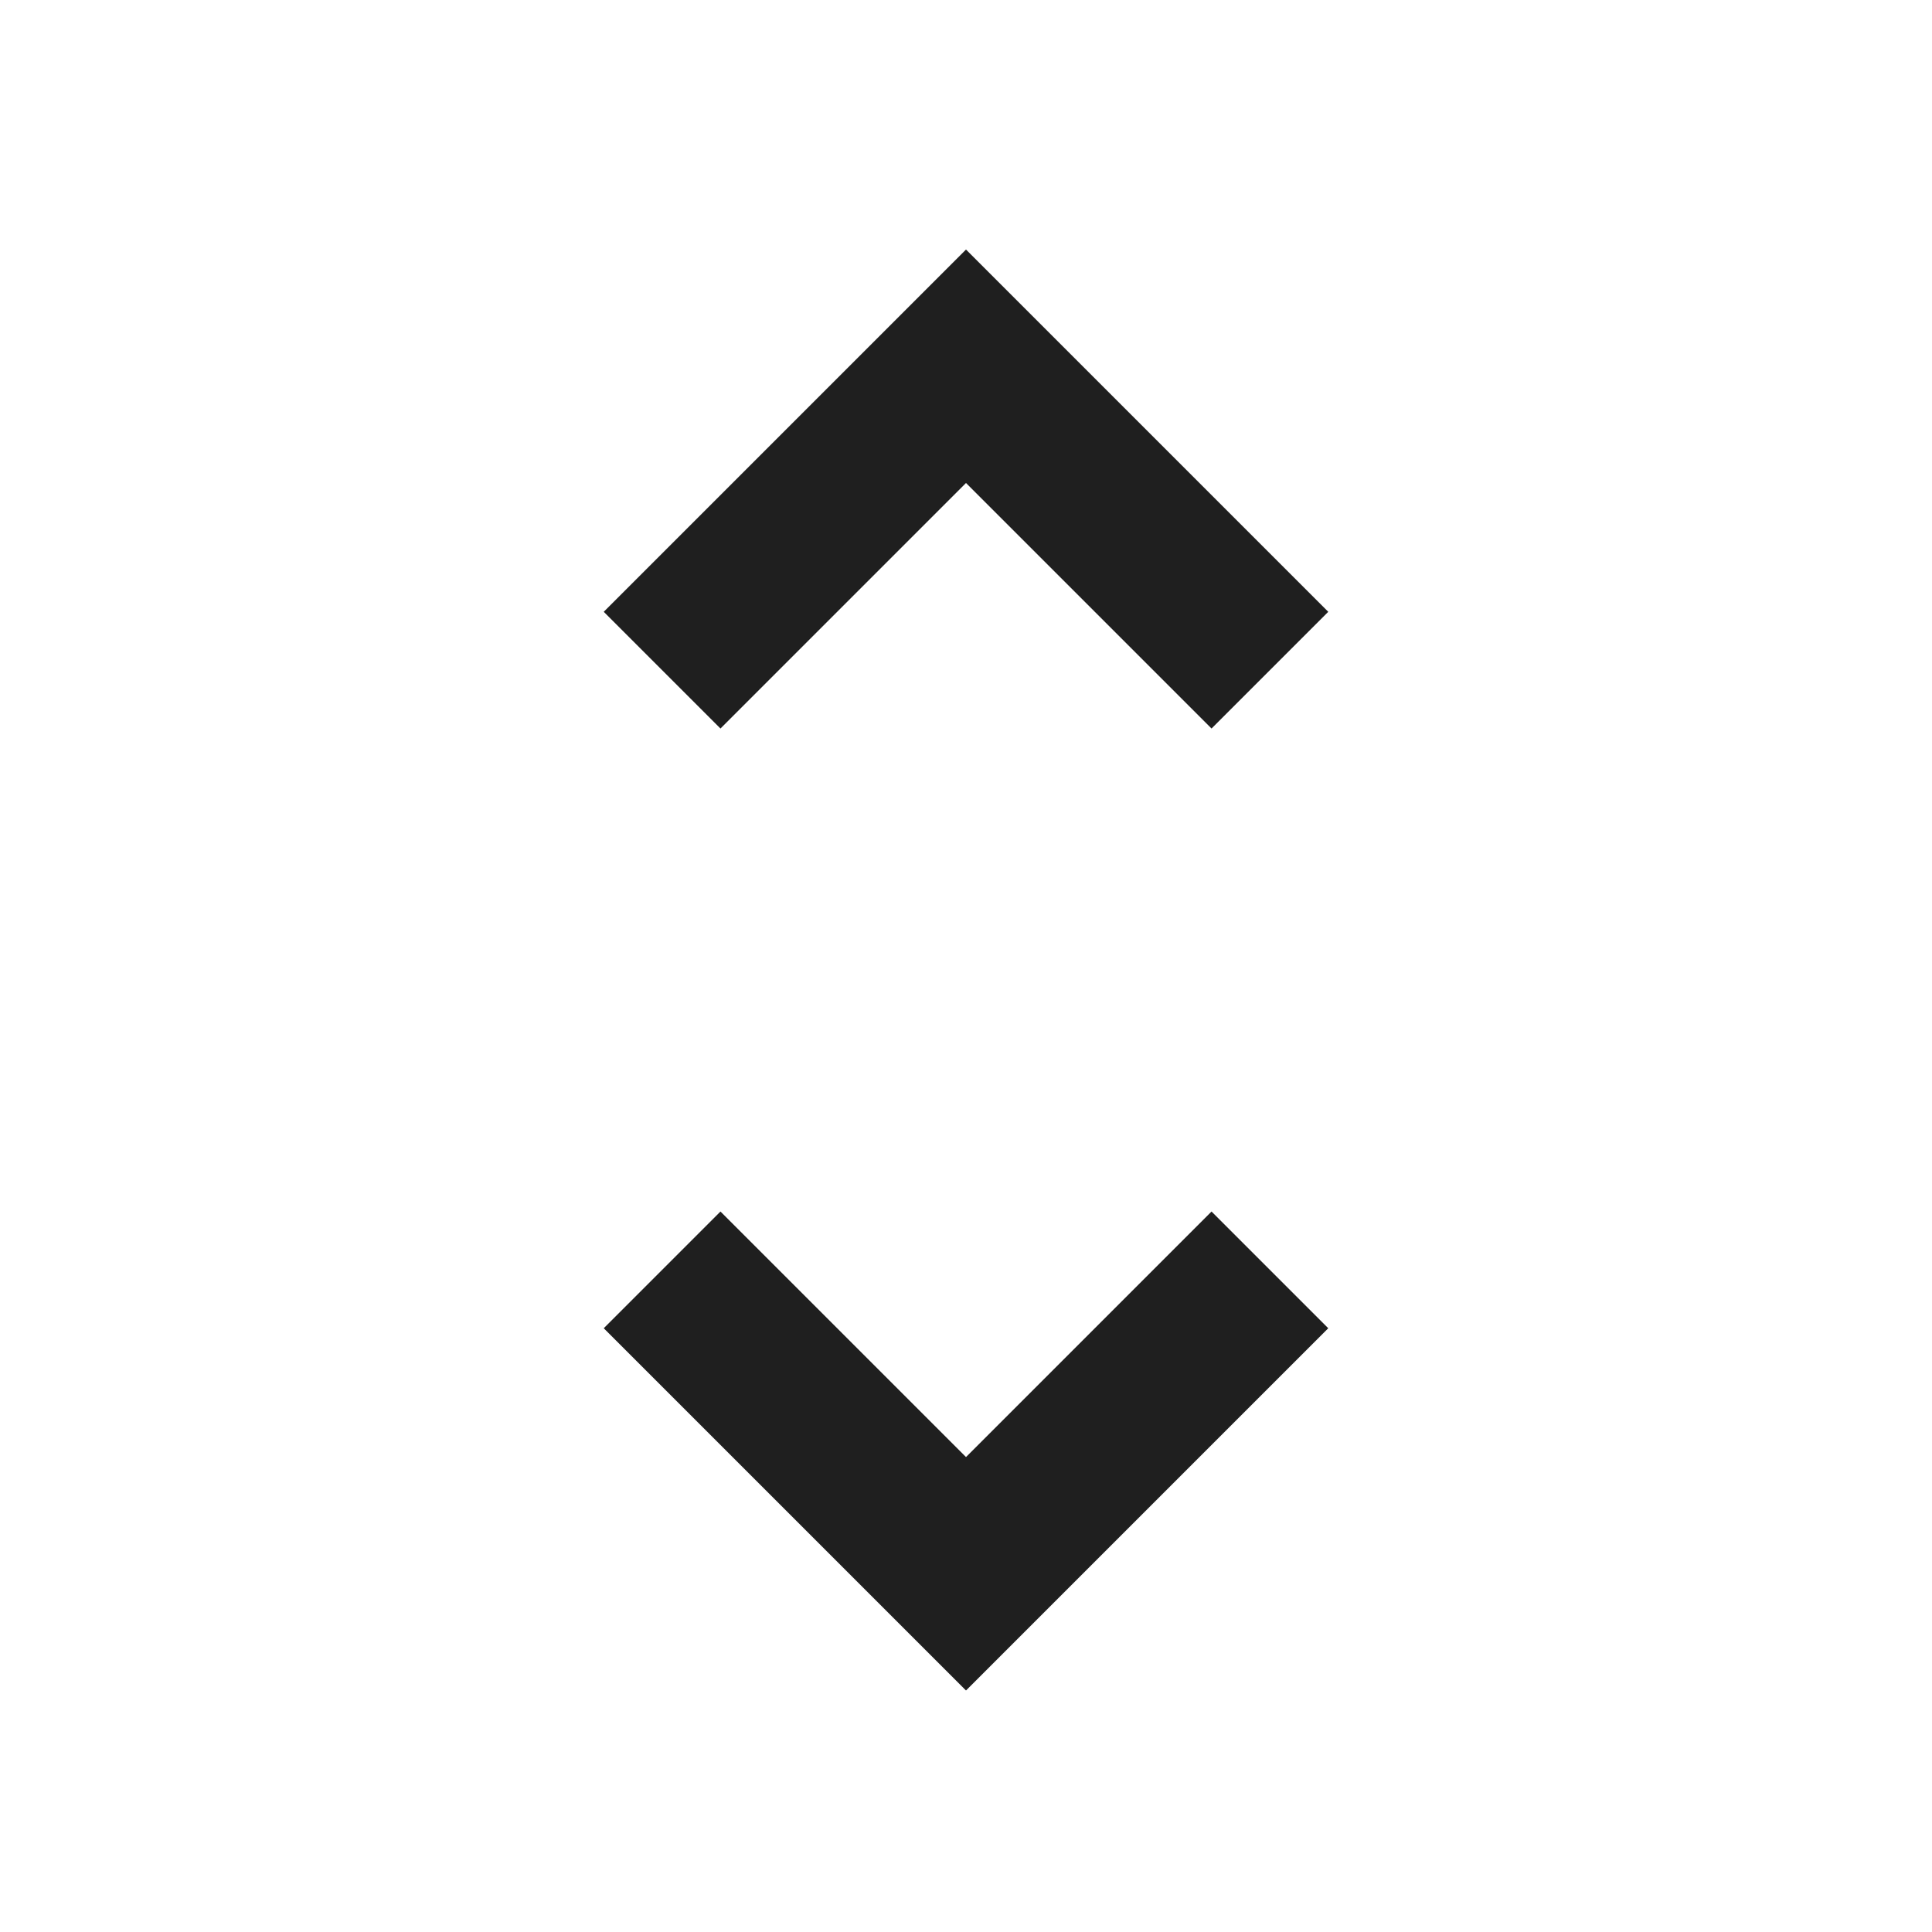
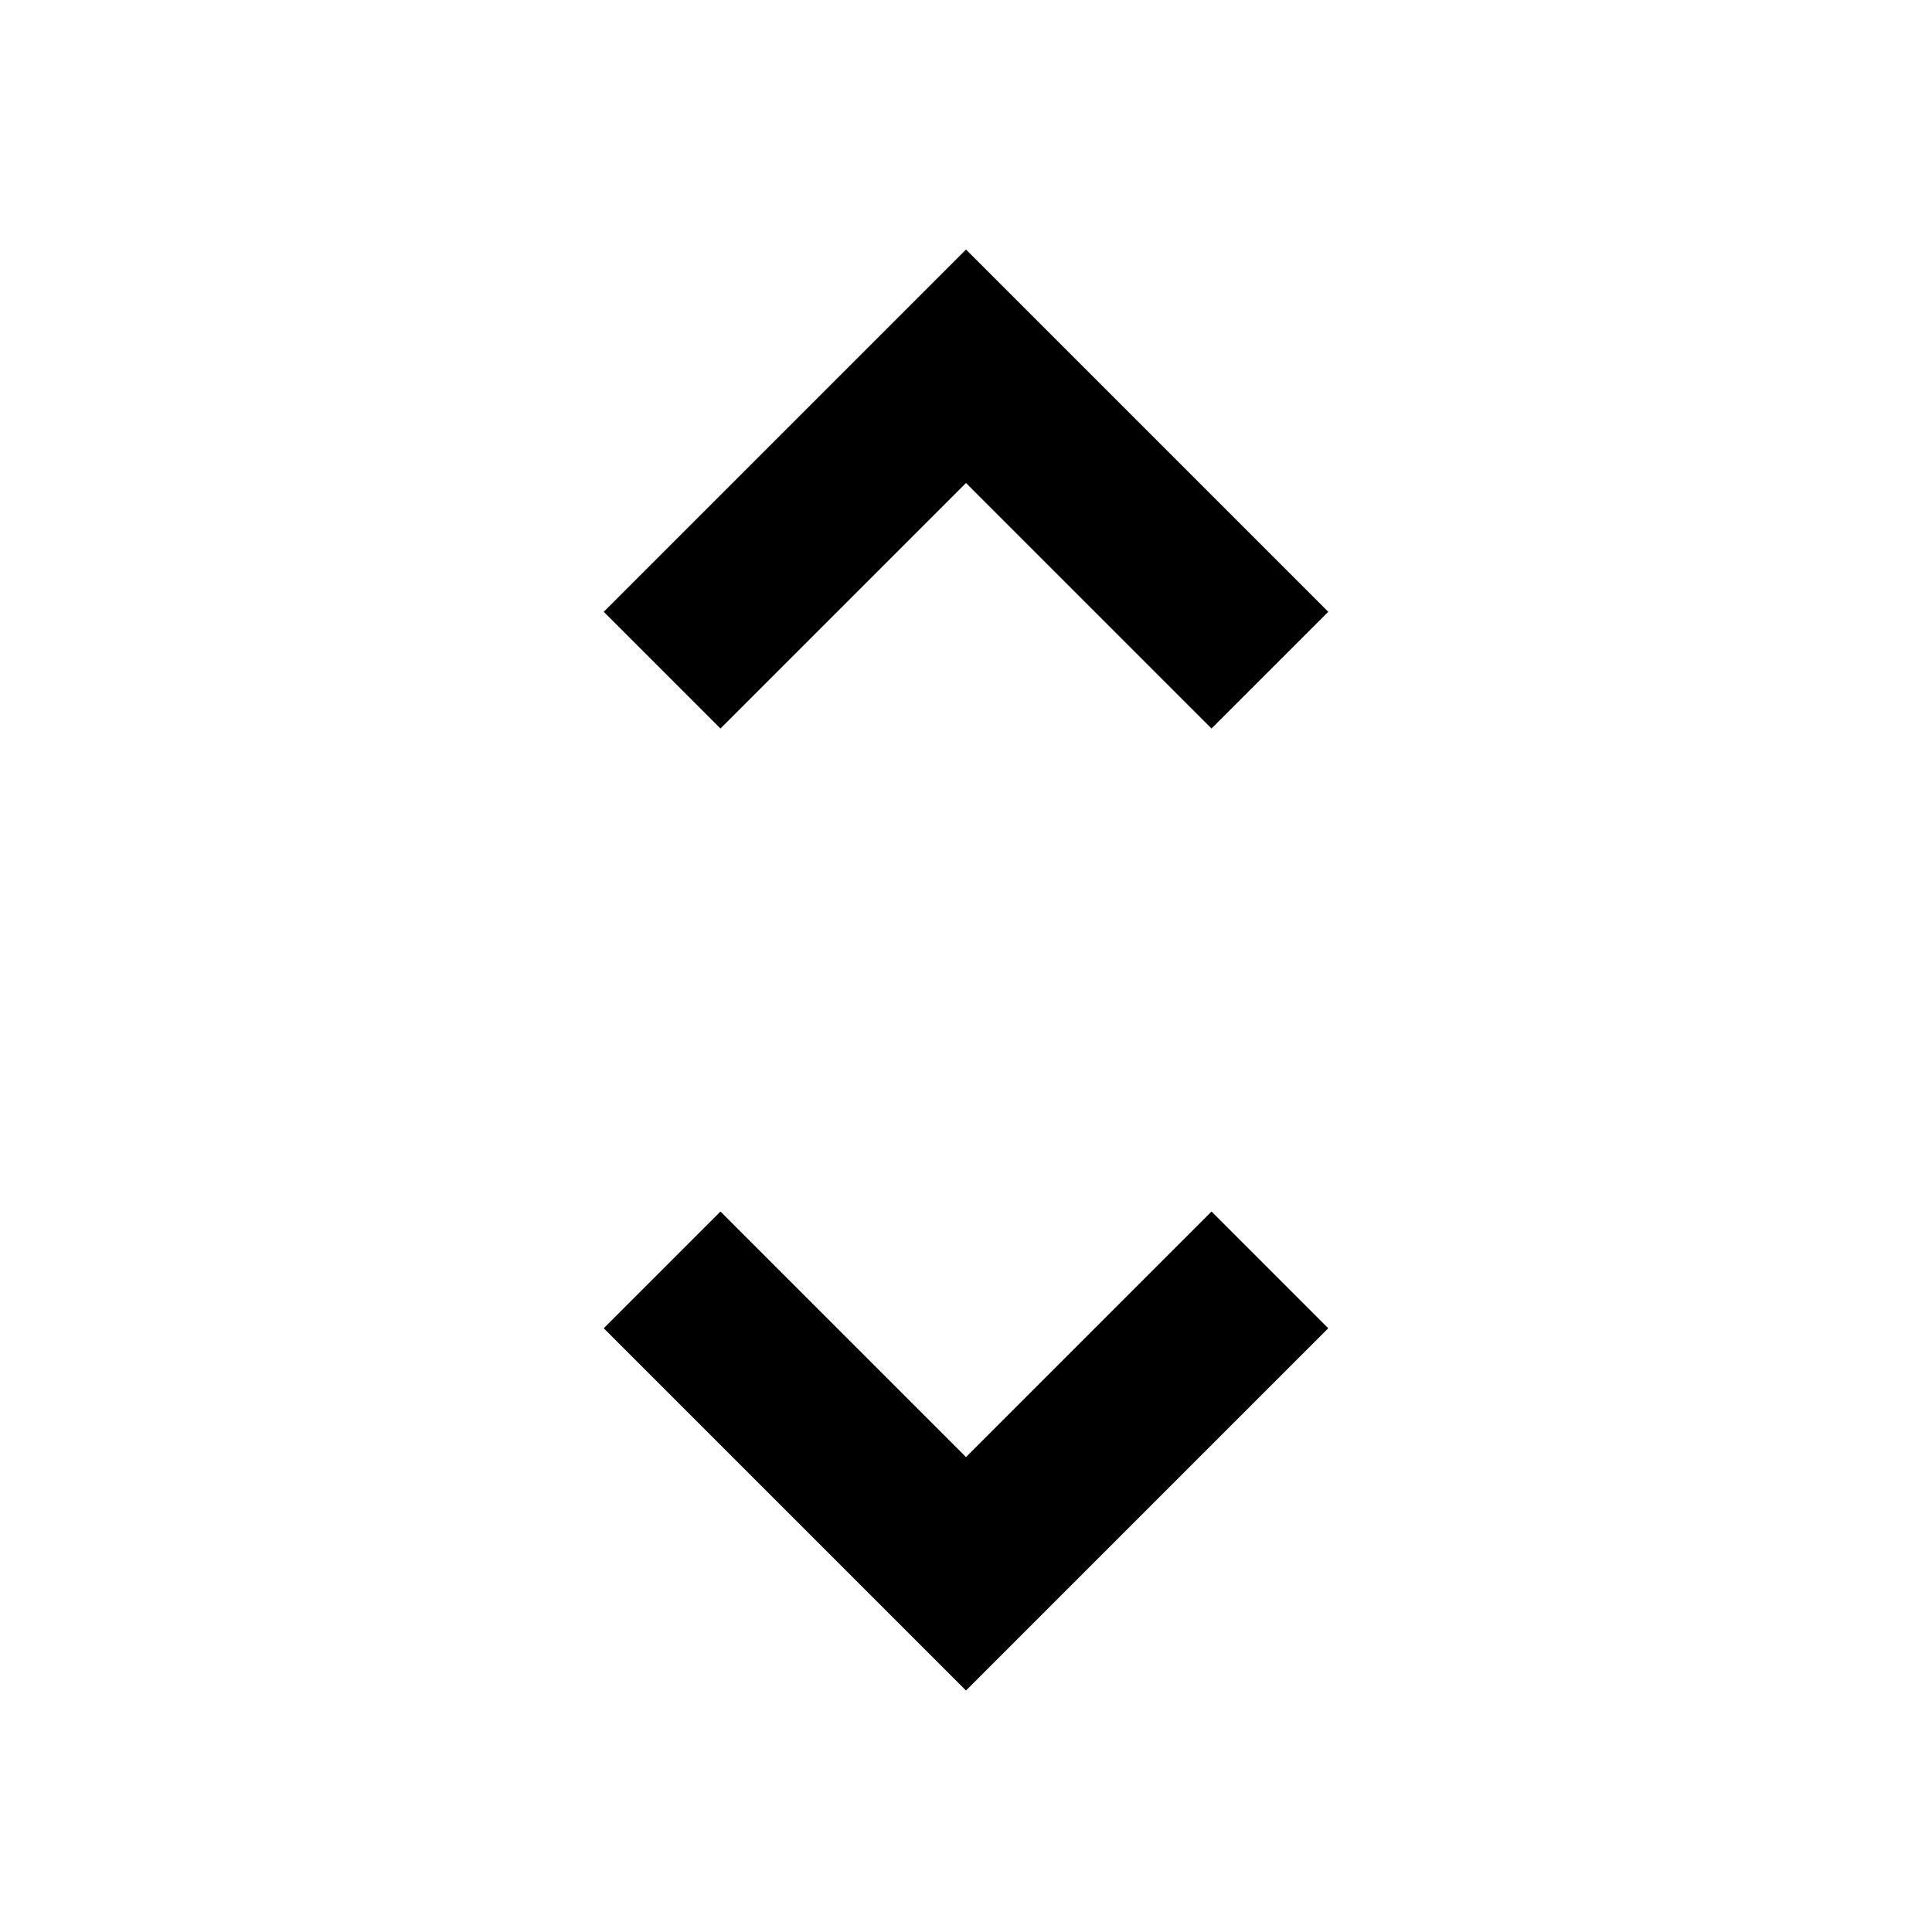
- <svg xmlns="http://www.w3.org/2000/svg" height="24px" viewBox="0 -960 960 960" width="24px" fill="#1f1f1f">
+ <svg xmlns="http://www.w3.org/2000/svg" viewBox="0 -960 960 960">
  <path d="M480-120 300-300l58-58 122 122 122-122 58 58-180 180ZM358-598l-58-58 180-180 180 180-58 58-122-122-122 122Z" />
</svg>
